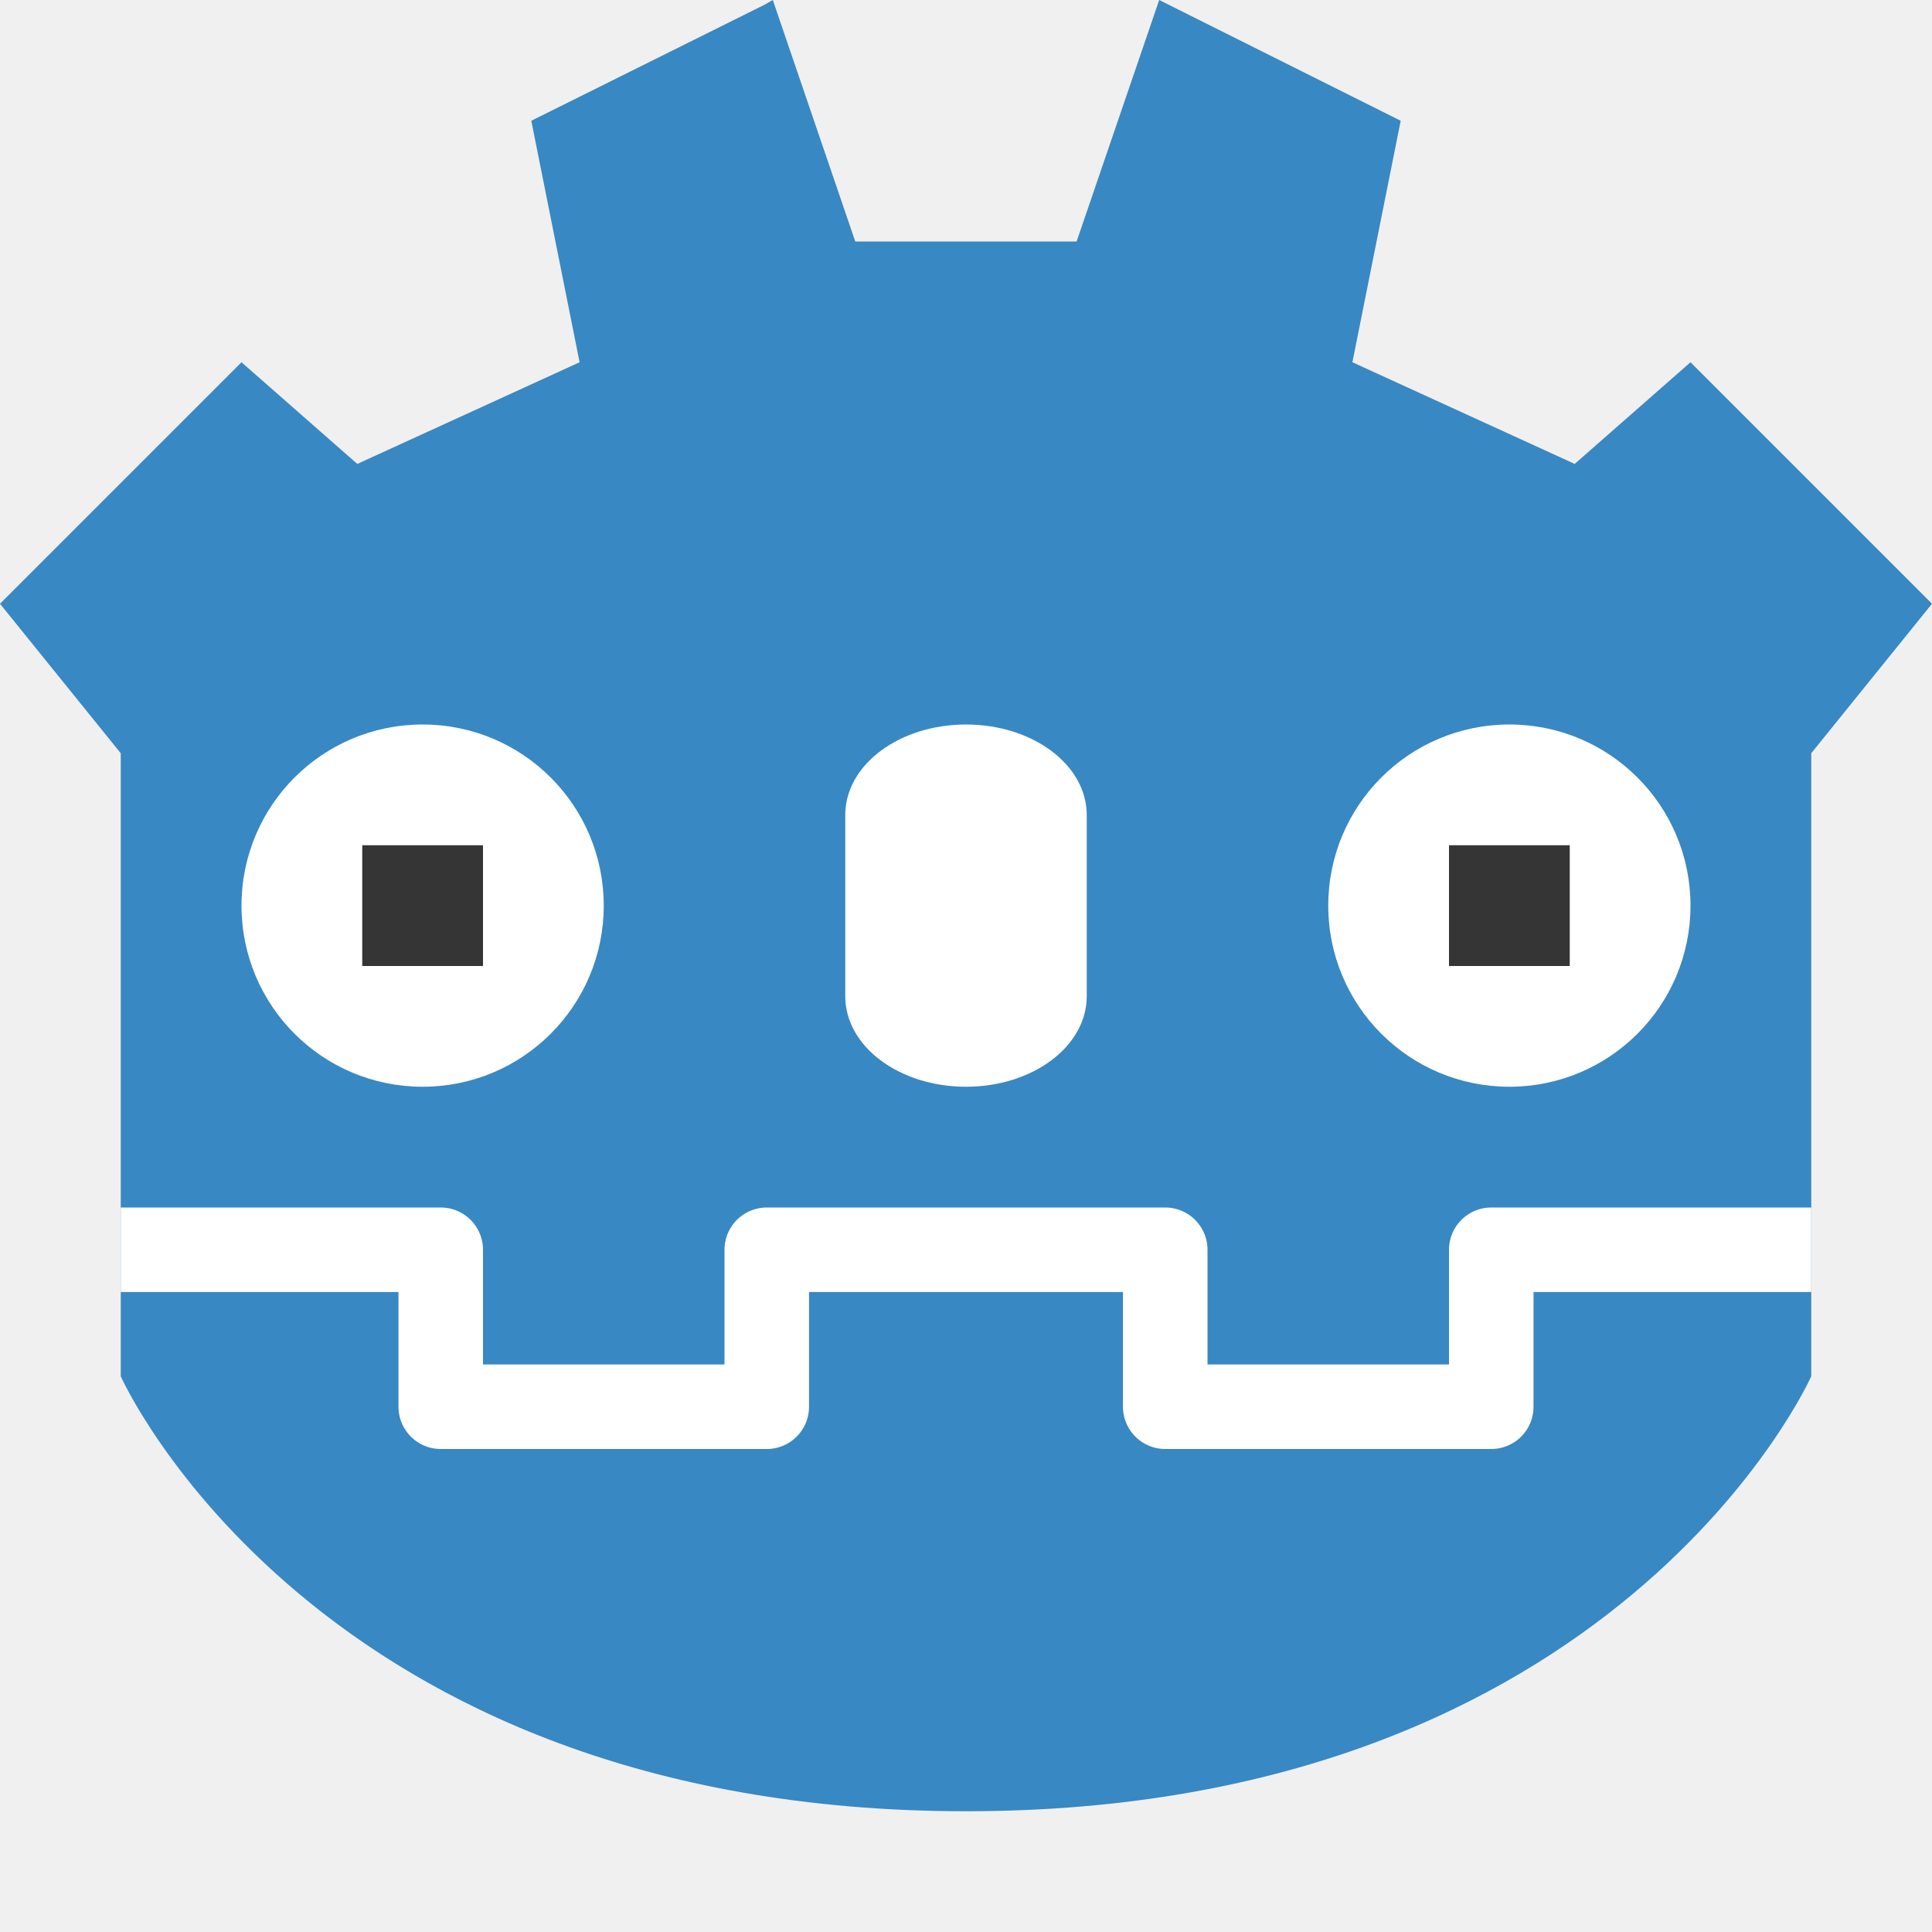
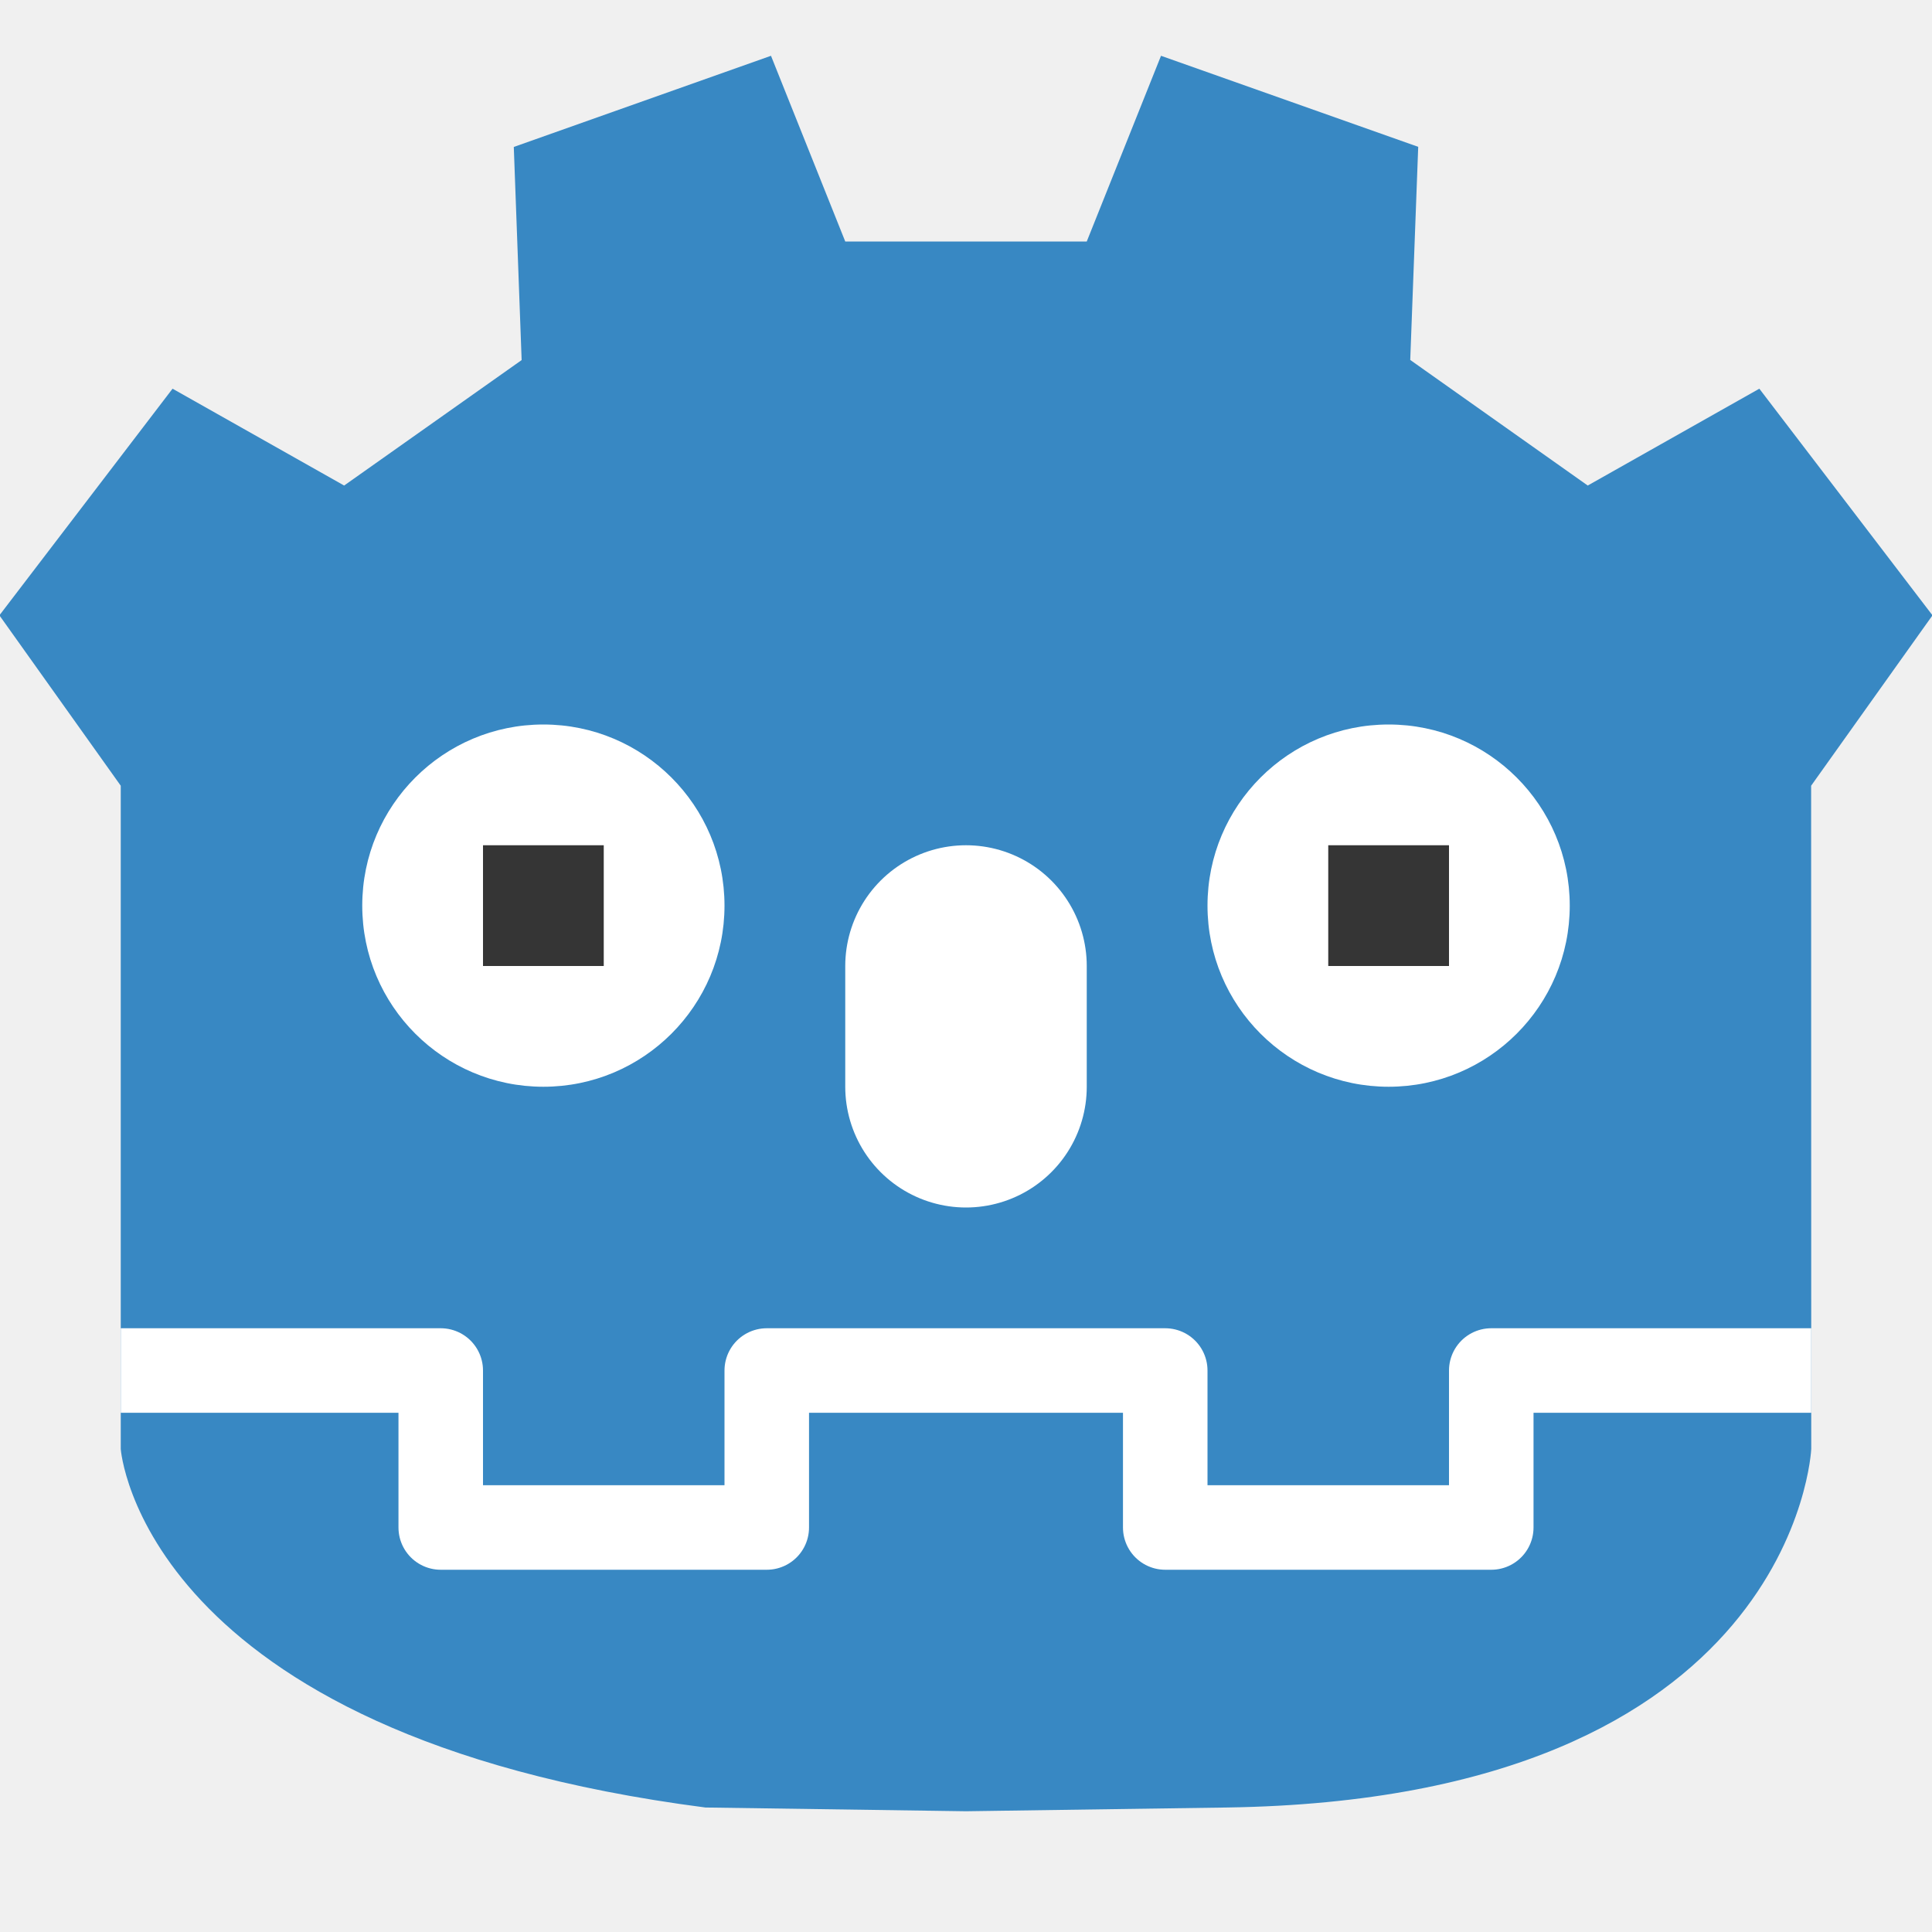
<svg xmlns="http://www.w3.org/2000/svg" width="16" height="16" version="1">
-   <path style="fill:#3888c3" d="M 6.4,-1.4062e-4 6.334,0.038 4.4,1 4.8,3 2.959,3.842 2,3 0,5 1,6.238 1,10.384 1,10.065 1,11.398 C 1,11.398 2.603,15 8,15 c 5.397,0 7,-3.602 7,-3.602 l 0,-1.334 0,0.32 L 15,6.238 16,5 14,3 13.041,3.842 11.2,3 11.6,1 9.6,-1.4062e-4 8.916,2 7.083,2 Z" />
-   <path style="fill:#ffffff" d="m8 6c0.554 0 1 0.335 1 0.75v1.5c0 0.415-0.446 0.75-1 0.75s-1-0.335-1-0.75v-1.5c0-0.415 0.446-0.75 1-0.75z" />
-   <path style="fill:#ffffff" d="m3.5 6c0.829 0 1.5 0.671 1.5 1.5s-0.671 1.5-1.5 1.5-1.5-0.671-1.5-1.5 0.671-1.5 1.5-1.5z" />
-   <rect style="fill:#353535" width="1" height="1" x="3" y="7" />
-   <g transform="translate(9)">
-     <path style="fill:#ffffff" d="m3.5 6c0.829 0 1.5 0.671 1.5 1.5s-0.671 1.5-1.5 1.5-1.5-0.671-1.5-1.5 0.671-1.5 1.5-1.5z" />
-     <rect style="fill:#353535" width="1" height="1" x="3" y="7" />
-   </g>
-   <path style="fill:none;stroke:#ffffff;stroke-width:0.7;stroke-linejoin:round" d="m 15,10.35 -2.65,0 0,1.3 -2.7,0 0,-1.3 -1.65,0 m -7,0 2.65,0 0,1.3 2.7,0 0,-1.3 1.65,0" />
+   <path style="fill:#3888c3" d="M 5.842,14.969 C 1.168,14.363 1,12 1,12 V 6.507 L -0.005,5.096 1.429,3.219 2.85,4.021 4.32,2.982 4.255,1.217 6.385,0.462 7,2 h 1 1 l 0.615,-1.538 2.13,0.754 -0.066,1.765 1.47,1.04 1.421,-0.802 1.434,1.877 -1.005,1.411 L 15,12 c 0,0 -0.129,2.9 -4.842,2.969 l -2.158,0.031 z" />
+   <path style="fill:none;stroke:#ffffff;stroke-width:0.7;stroke-linejoin:round" d="m 15,11.35 h -2.65 v 1.3 h -2.7 v -1.3 H 8 m -7,0 h 2.65 v 1.3 h 2.7 v -1.3 H 8" />
+   <path style="fill:none;stroke:#ffffff;stroke-width:2;stroke-linecap:round" d="M 8,8 V 9" />
+   <circle style="fill:#ffffff" cx="4.5" cy="7.5" r="1.5" />
+   <circle style="fill:#ffffff" cx="11.5" cy="7.5" r="1.5" />
+   <rect style="fill:#353535" width="1" height="1" x="4" y="7" />
+   <rect style="fill:#353535" width="1" height="1" x="11" y="7" />
</svg>
